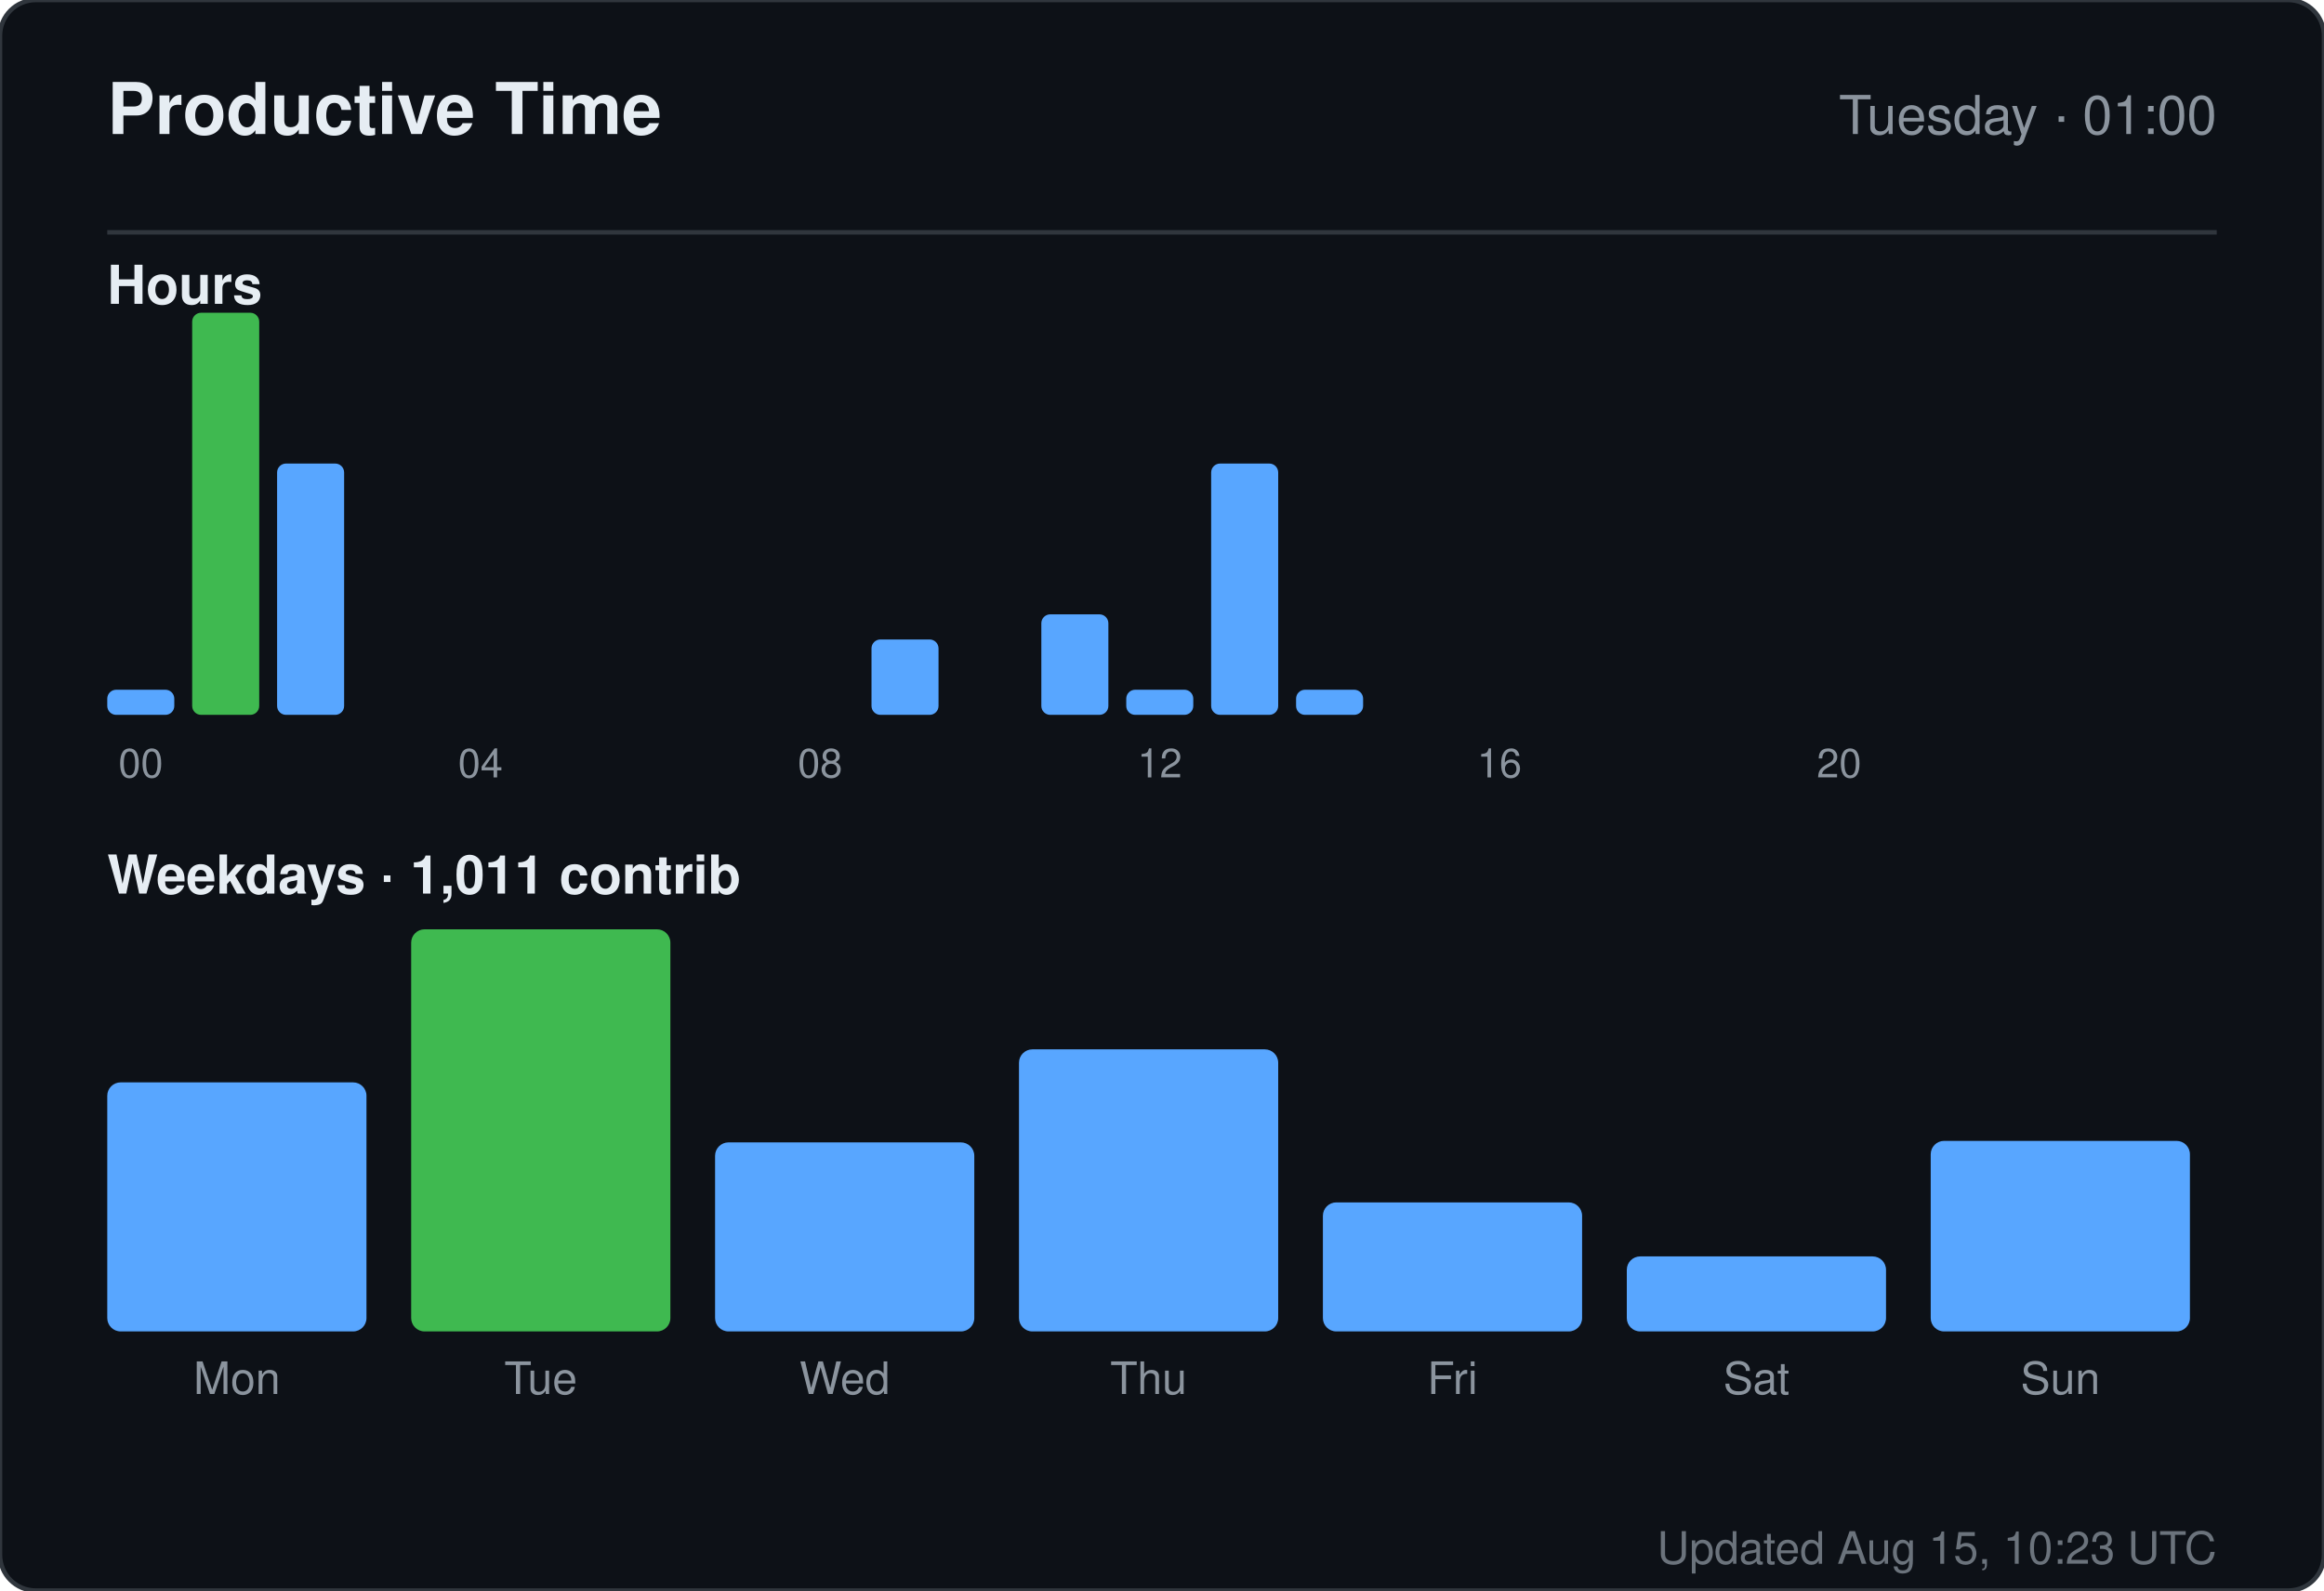
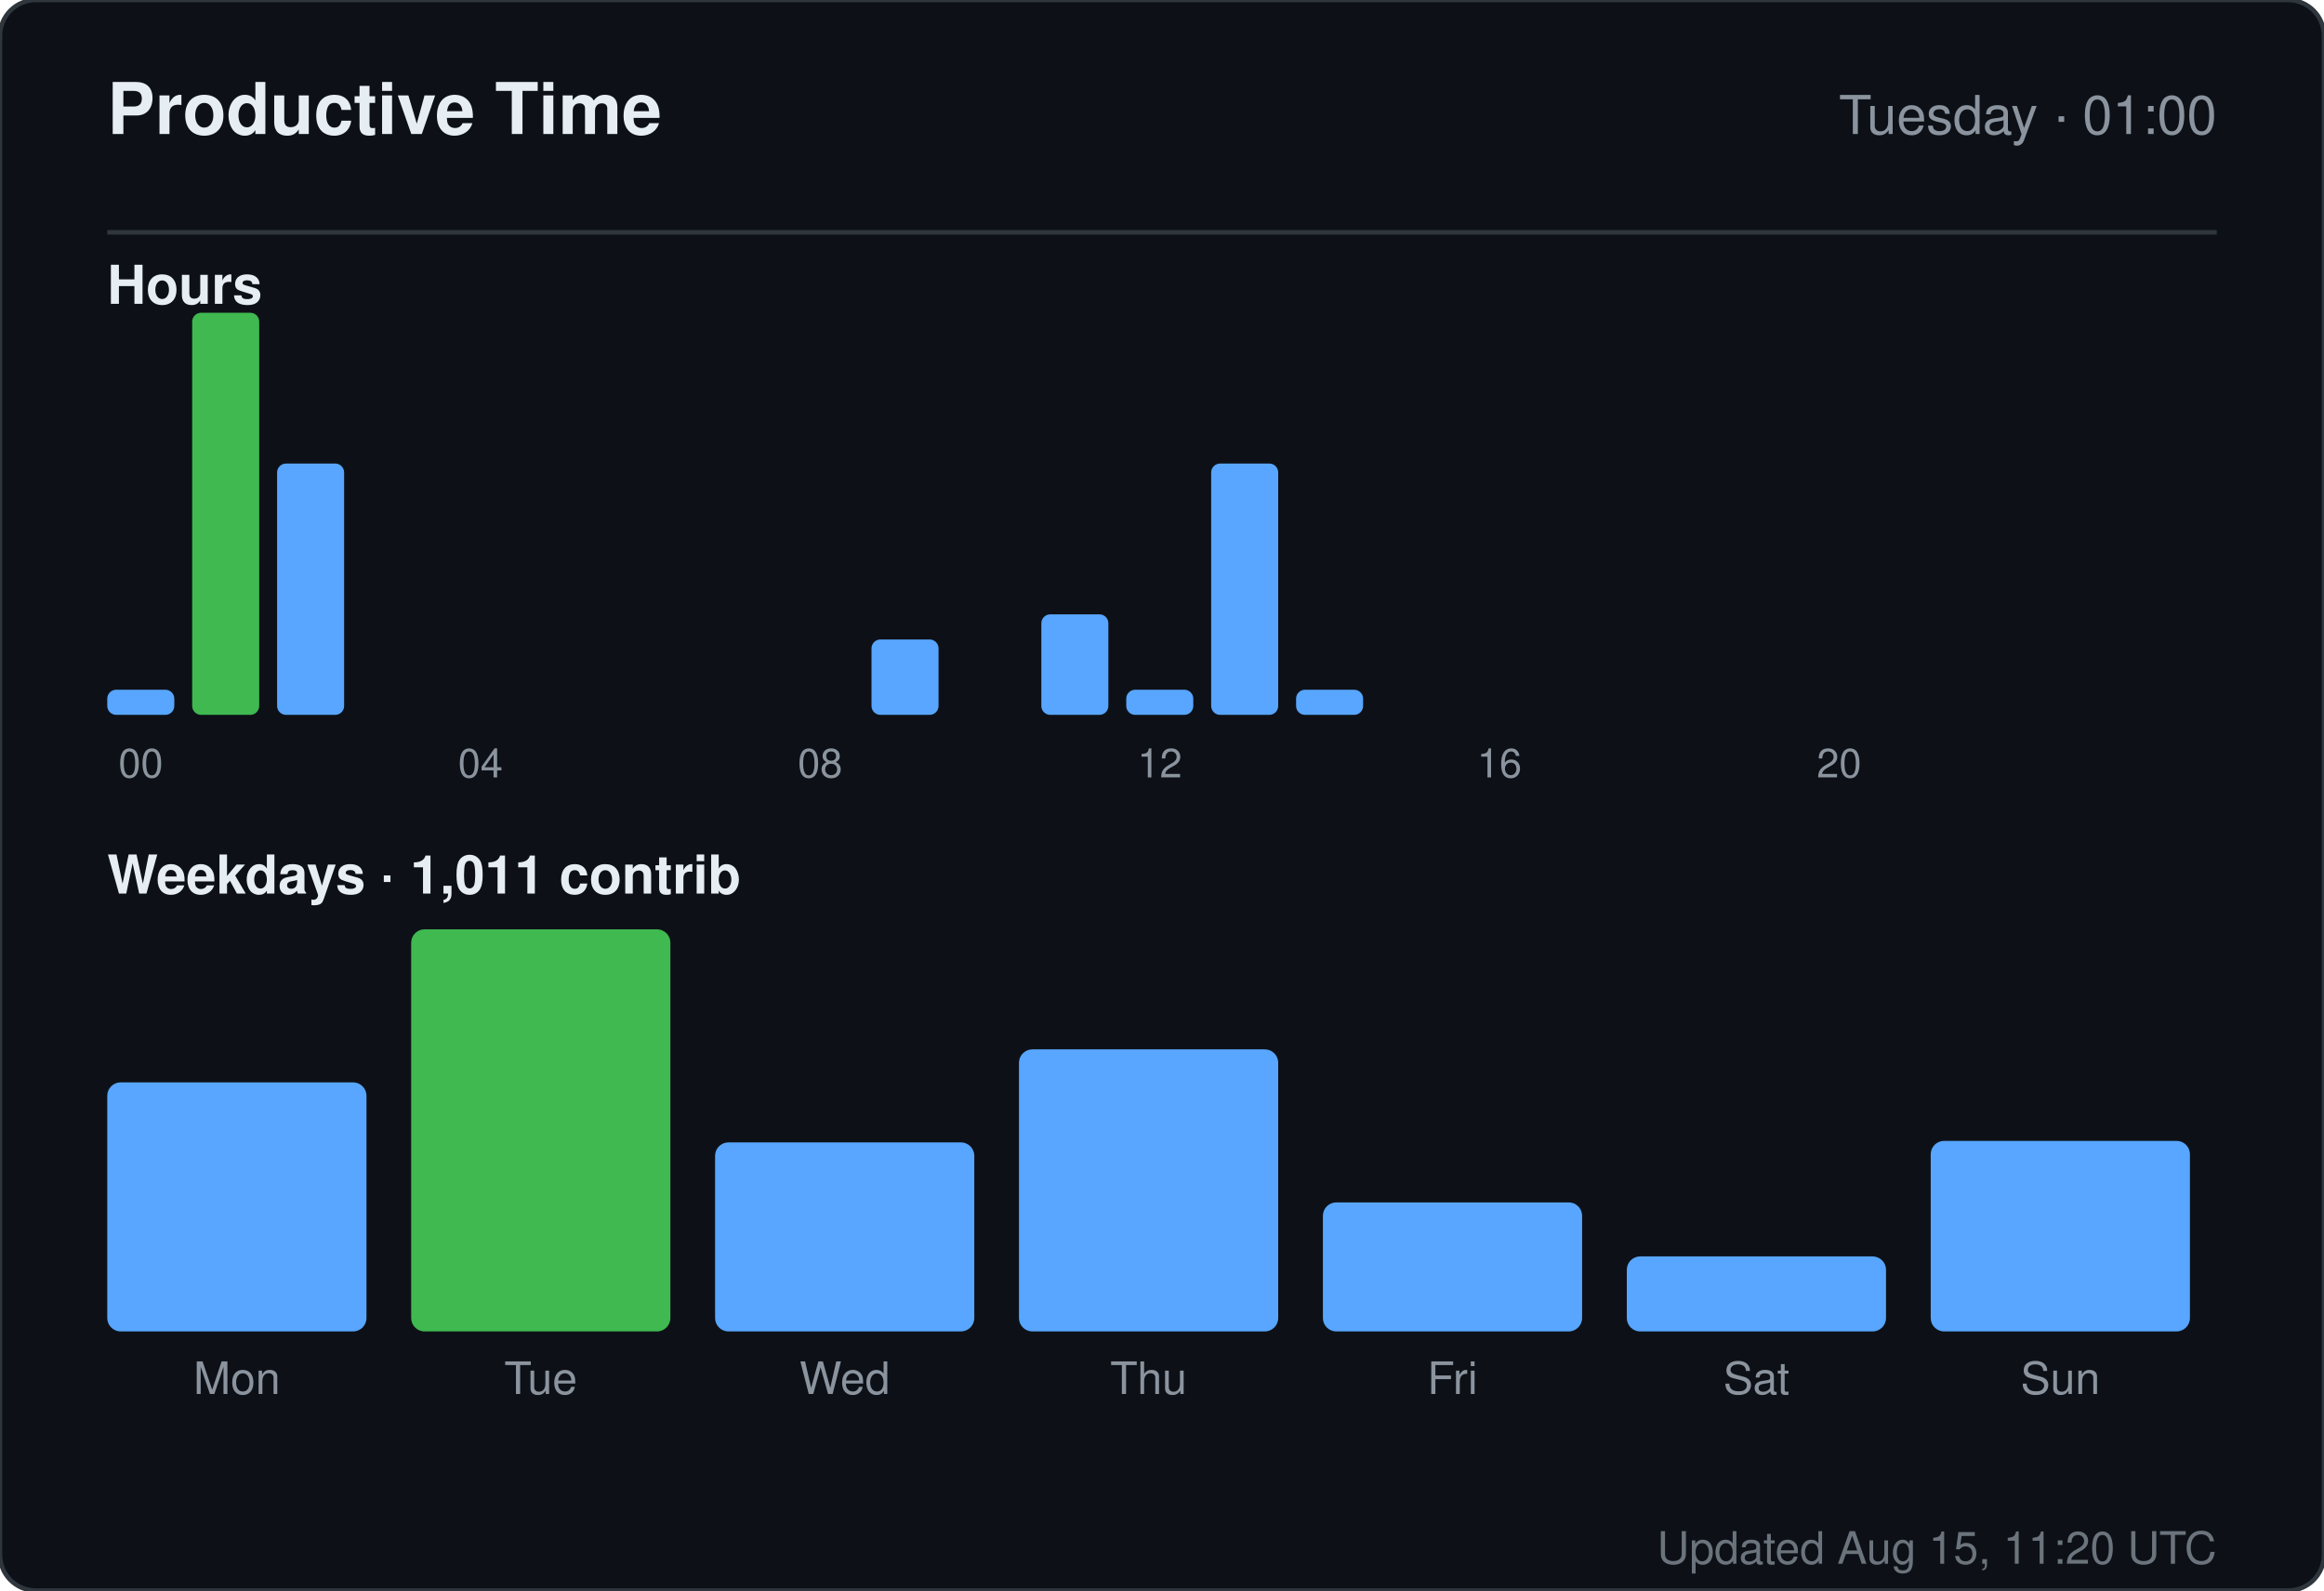
<svg xmlns="http://www.w3.org/2000/svg" width="520" height="356" viewBox="0 0 520 356" role="img" aria-label="Productive time for sandiirawan12">
  <rect width="520" height="356" rx="8" fill="#0d1117" stroke="#30363d" />
  <g font-family="-apple-system, BlinkMacSystemFont, Segoe UI, Helvetica, Arial, sans-serif">
    <text x="24" y="30" fill="#e6edf3" font-size="16" font-weight="700">Productive Time</text>
    <text x="496" y="30" fill="#8b949e" font-size="12" text-anchor="end">Tuesday · 01:00</text>
    <line x1="24" y1="52" x2="496" y2="52" stroke="#30363d" />
    <text x="24" y="68" fill="#e6edf3" font-size="12" font-weight="600">Hours</text>
    <rect x="24" y="154.375" width="15" height="5.625" rx="2" fill="#58a6ff" />
    <text x="31.5" y="174" fill="#8b949e" font-size="9" text-anchor="middle">00</text>
    <rect x="43" y="70" width="15" height="90" rx="2" fill="#3fb950" />
    <rect x="62" y="103.75" width="15" height="56.25" rx="2" fill="#58a6ff" />
    <rect x="81" y="160" width="15" height="0" rx="2" fill="#58a6ff" />
    <rect x="100" y="160" width="15" height="0" rx="2" fill="#58a6ff" />
    <text x="107.5" y="174" fill="#8b949e" font-size="9" text-anchor="middle">04</text>
    <rect x="119" y="160" width="15" height="0" rx="2" fill="#58a6ff" />
    <rect x="138" y="160" width="15" height="0" rx="2" fill="#58a6ff" />
    <rect x="157" y="160" width="15" height="0" rx="2" fill="#58a6ff" />
    <rect x="176" y="160" width="15" height="0" rx="2" fill="#58a6ff" />
    <text x="183.5" y="174" fill="#8b949e" font-size="9" text-anchor="middle">08</text>
    <rect x="195" y="143.125" width="15" height="16.875" rx="2" fill="#58a6ff" />
    <rect x="214" y="160" width="15" height="0" rx="2" fill="#58a6ff" />
    <rect x="233" y="137.5" width="15" height="22.5" rx="2" fill="#58a6ff" />
    <rect x="252" y="154.375" width="15" height="5.625" rx="2" fill="#58a6ff" />
    <text x="259.5" y="174" fill="#8b949e" font-size="9" text-anchor="middle">12</text>
    <rect x="271" y="103.75" width="15" height="56.25" rx="2" fill="#58a6ff" />
    <rect x="290" y="154.375" width="15" height="5.625" rx="2" fill="#58a6ff" />
    <rect x="309" y="160" width="15" height="0" rx="2" fill="#58a6ff" />
    <rect x="328" y="160" width="15" height="0" rx="2" fill="#58a6ff" />
    <text x="335.5" y="174" fill="#8b949e" font-size="9" text-anchor="middle">16</text>
    <rect x="347" y="160" width="15" height="0" rx="2" fill="#58a6ff" />
    <rect x="366" y="160" width="15" height="0" rx="2" fill="#58a6ff" />
    <rect x="385" y="160" width="15" height="0" rx="2" fill="#58a6ff" />
    <rect x="404" y="160" width="15" height="0" rx="2" fill="#58a6ff" />
    <text x="411.5" y="174" fill="#8b949e" font-size="9" text-anchor="middle">20</text>
    <rect x="423" y="160" width="15" height="0" rx="2" fill="#58a6ff" />
    <rect x="442" y="160" width="15" height="0" rx="2" fill="#58a6ff" />
    <rect x="461" y="160" width="15" height="0" rx="2" fill="#58a6ff" />
    <text x="24" y="200" fill="#e6edf3" font-size="12" font-weight="600">Weekdays · 1,011 contrib</text>
    <rect x="24" y="242.254" width="58" height="55.746" rx="3" fill="#58a6ff" />
    <text x="53" y="312" fill="#8b949e" font-size="10" text-anchor="middle">Mon</text>
    <rect x="92" y="208" width="58" height="90" rx="3" fill="#3fb950" />
    <text x="121" y="312" fill="#8b949e" font-size="10" text-anchor="middle">Tue</text>
    <rect x="160" y="255.687" width="58" height="42.313" rx="3" fill="#58a6ff" />
    <text x="189" y="312" fill="#8b949e" font-size="10" text-anchor="middle">Wed</text>
    <rect x="228" y="234.866" width="58" height="63.134" rx="3" fill="#58a6ff" />
    <text x="257" y="312" fill="#8b949e" font-size="10" text-anchor="middle">Thu</text>
    <rect x="296" y="269.119" width="58" height="28.881" rx="3" fill="#58a6ff" />
    <text x="325" y="312" fill="#8b949e" font-size="10" text-anchor="middle">Fri</text>
    <rect x="364" y="281.209" width="58" height="16.791" rx="3" fill="#58a6ff" />
    <text x="393" y="312" fill="#8b949e" font-size="10" text-anchor="middle">Sat</text>
    <rect x="432" y="255.351" width="58" height="42.649" rx="3" fill="#58a6ff" />
    <text x="461" y="312" fill="#8b949e" font-size="10" text-anchor="middle">Sun</text>
-     <text x="496" y="350" fill="#8b949e" font-size="10" text-anchor="end" opacity="0.75">Updated Aug 15, 10:23 UTC</text>
+     <text x="496" y="350" fill="#8b949e" font-size="10" text-anchor="end" opacity="0.75">Updated Aug 15, 11:20 UTC</text>
  </g>
</svg>
